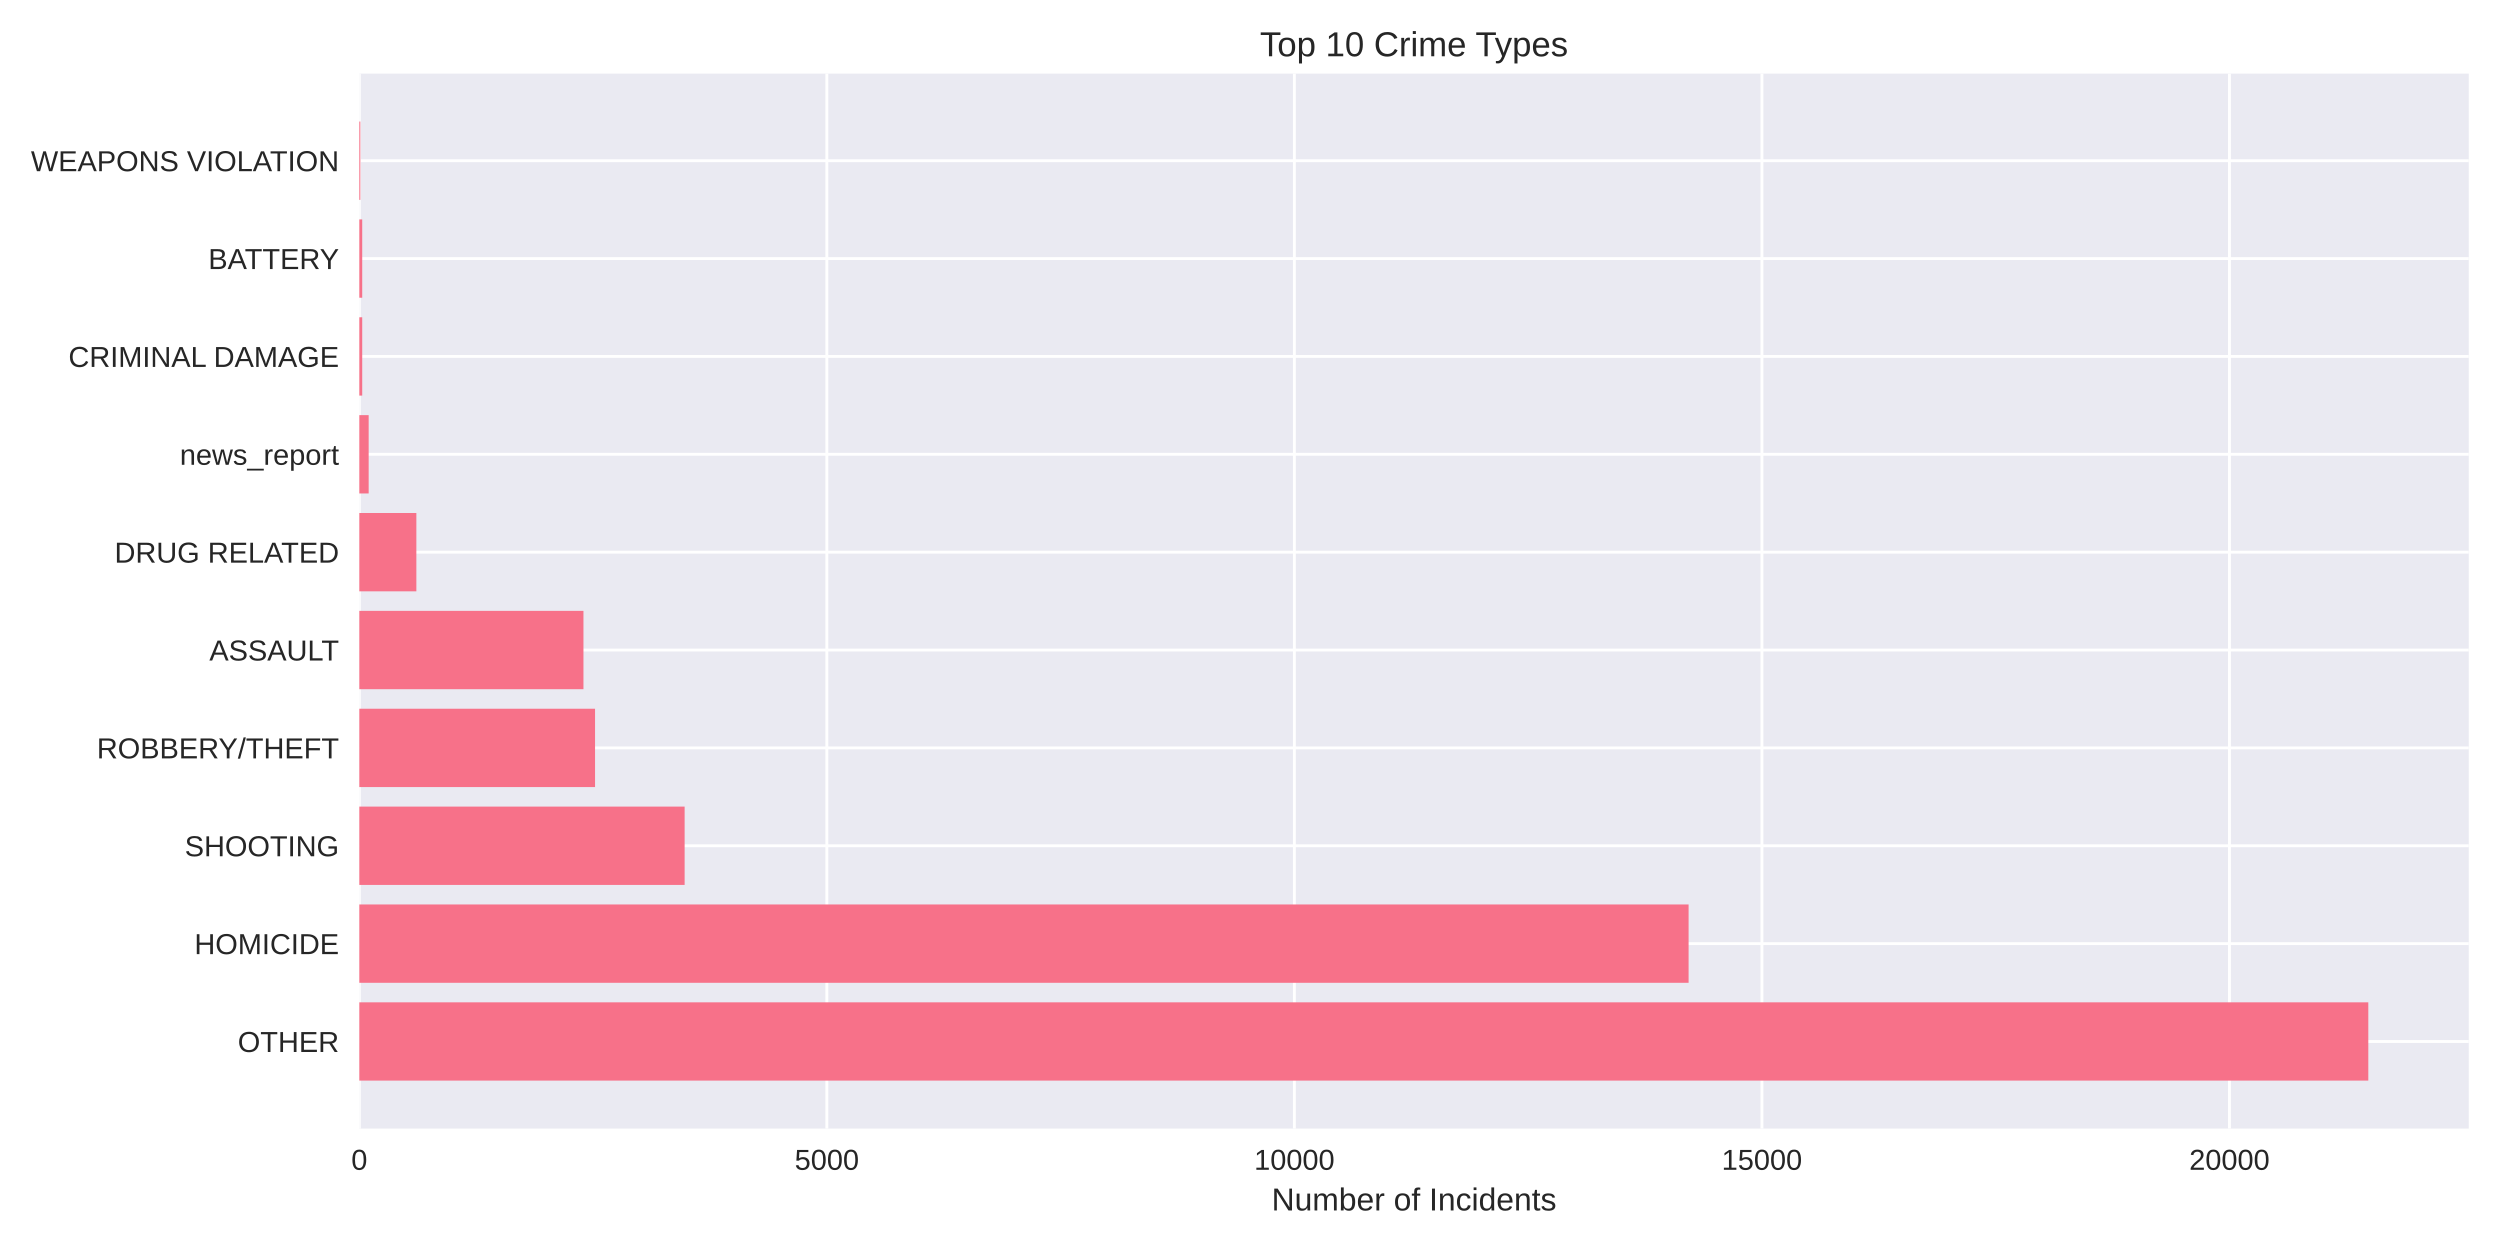
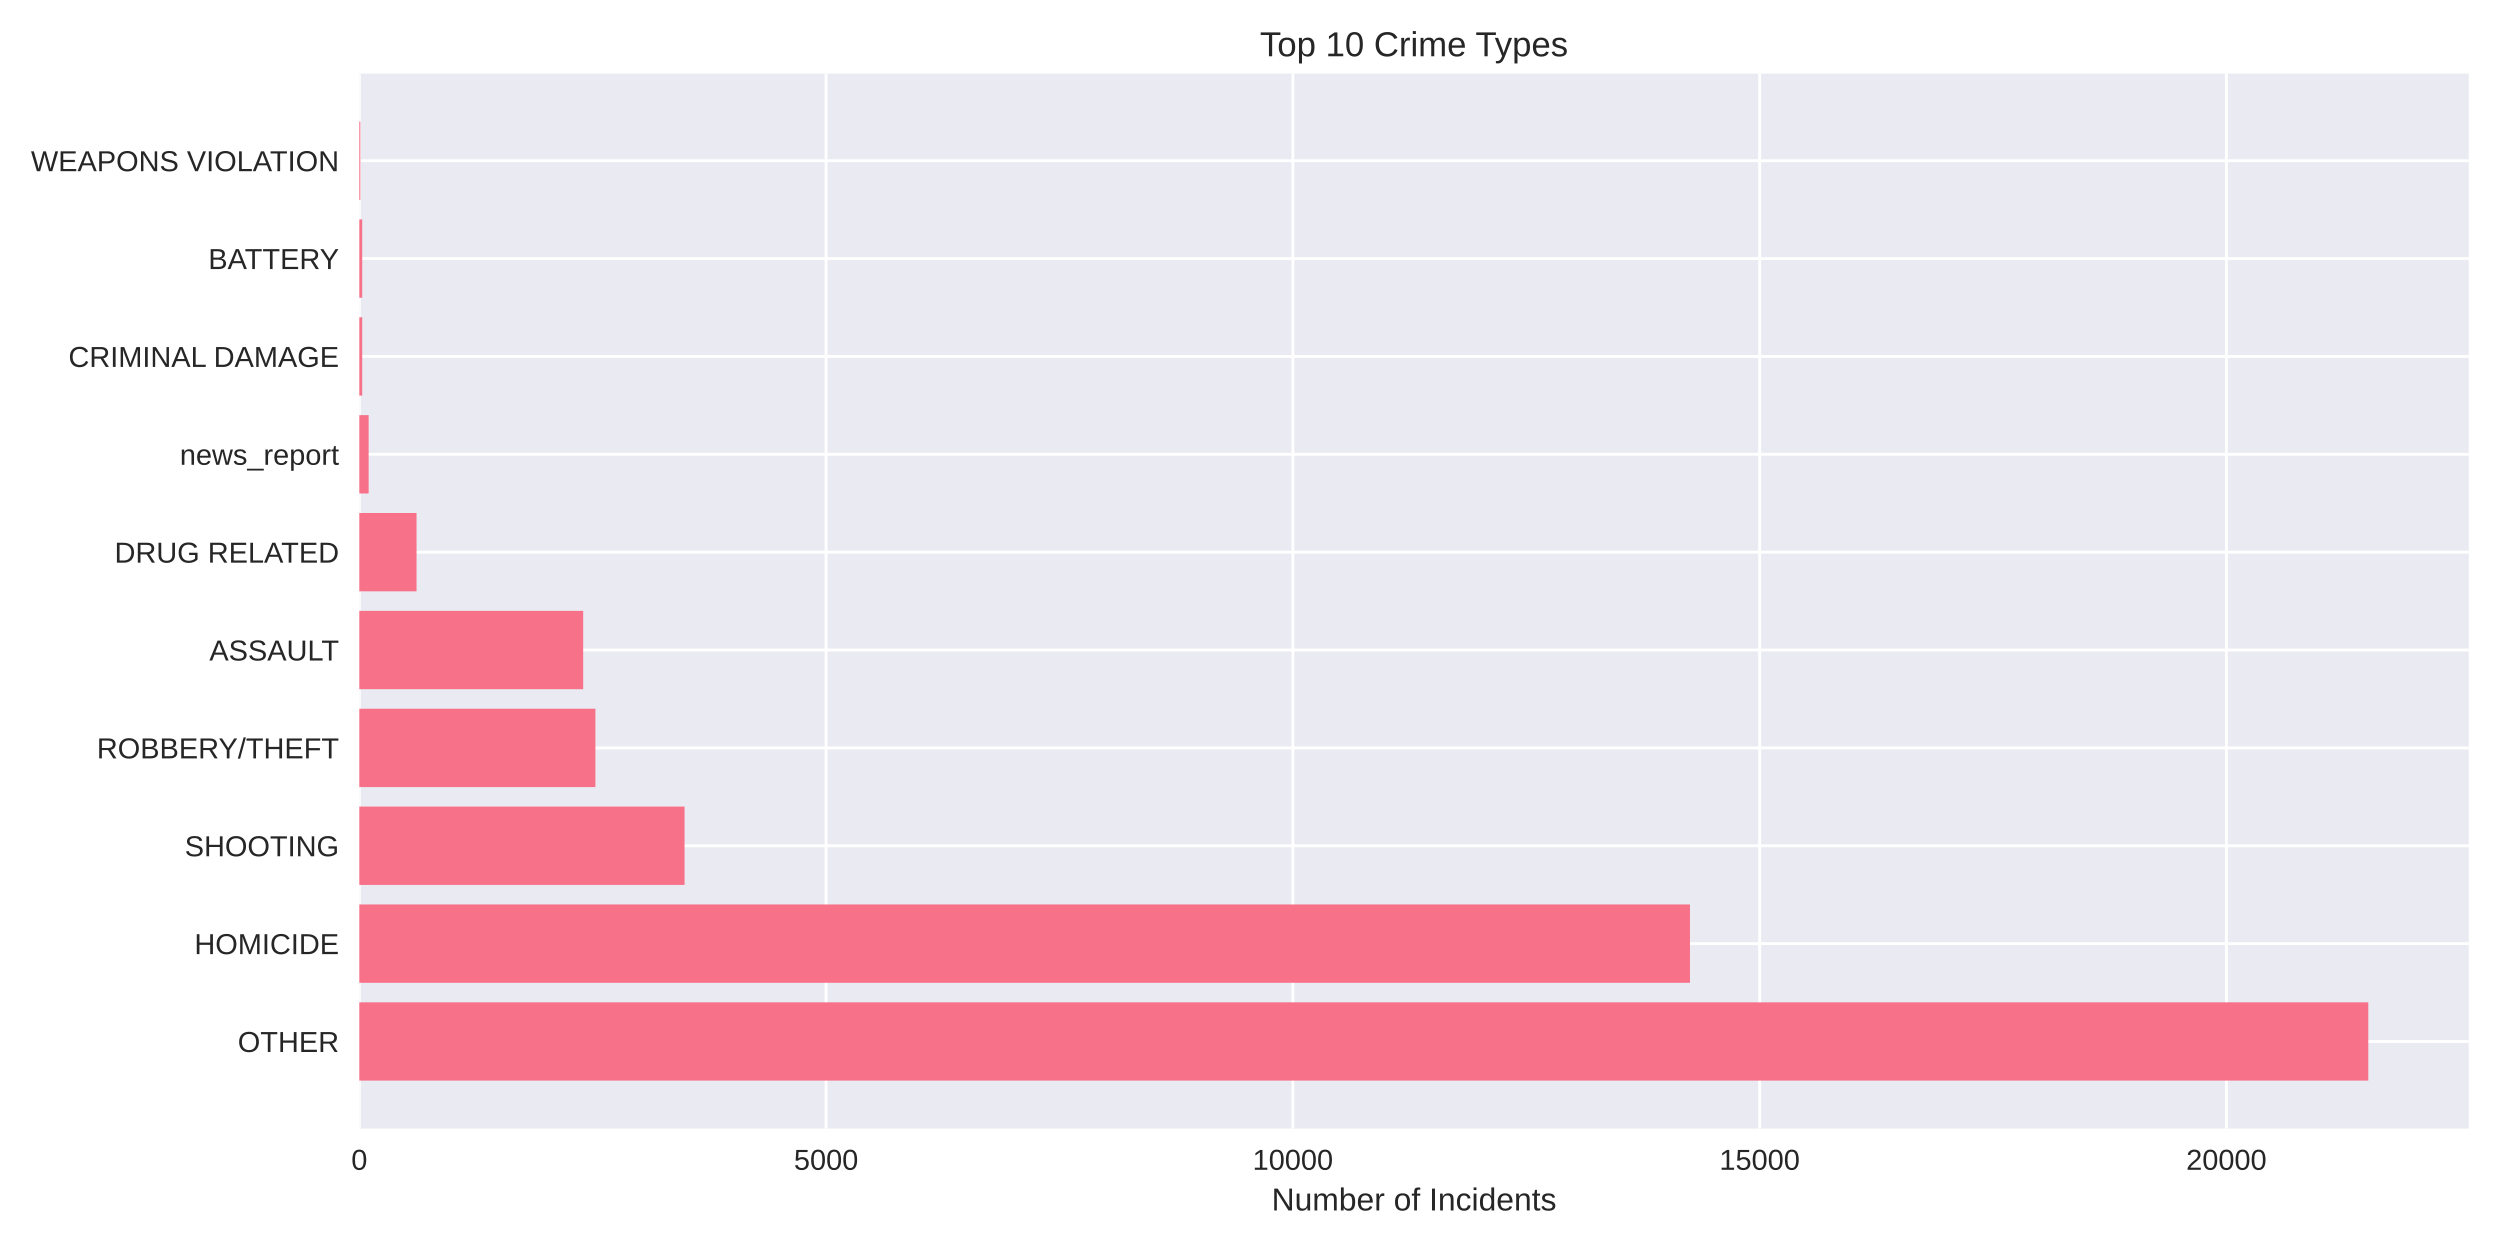
<svg xmlns="http://www.w3.org/2000/svg" width="864pt" height="432pt" viewBox="0 0 864 432" version="1.1">
  <defs>
    <style type="text/css">*{stroke-linejoin: round; stroke-linecap: butt}</style>
  </defs>
  <g id="figure_1">
    <g id="patch_1">
      <path d="M 0 432  L 864 432  L 864 0  L 0 0  z " style="fill: #ffffff" />
    </g>
    <g id="axes_1">
      <g id="patch_2">
        <path d="M 124.18 390.04  L 853.2 390.04  L 853.2 25.44  L 124.18 25.44  z " style="fill: #eaeaf2" />
      </g>
      <g id="matplotlib.axis_1">
        <g id="xtick_1">
          <g id="line2d_1">
-             <path d="M 124.18 390.04  L 124.18 25.44  " clip-path="url(#p9277ab74ba)" style="fill: none; stroke: #ffffff; stroke-linecap: round" />
+             <path d="M 124.18 390.04  L 124.18 25.44  " clip-path="url(#pc8e8bbbd2f)" style="fill: none; stroke: #ffffff; stroke-linecap: round" />
          </g>
          <g id="line2d_2" />
          <g id="text_1">
            <text style="fill: #262626; font: 10px 'Arial', 'Liberation Sans', 'DejaVu Sans', 'Bitstream Vera Sans', sans-serif; text-anchor: middle" x="124.18" y="404.287" transform="rotate(-0 124.18 404.2869)">0</text>
          </g>
        </g>
        <g id="xtick_2">
          <g id="line2d_3">
-             <path d="M 285.759 390.04  L 285.759 25.44  " clip-path="url(#p9277ab74ba)" style="fill: none; stroke: #ffffff; stroke-linecap: round" />
+             <path d="M 285.496 390.04  L 285.496 25.44  " clip-path="url(#pc8e8bbbd2f)" style="fill: none; stroke: #ffffff; stroke-linecap: round" />
          </g>
          <g id="line2d_4" />
          <g id="text_2">
-             <text style="fill: #262626; font: 10px 'Arial', 'Liberation Sans', 'DejaVu Sans', 'Bitstream Vera Sans', sans-serif; text-anchor: middle" x="285.759" y="404.287" transform="rotate(-0 285.759 404.2869)">5000</text>
+             <text style="fill: #262626; font: 10px 'Arial', 'Liberation Sans', 'DejaVu Sans', 'Bitstream Vera Sans', sans-serif; text-anchor: middle" x="285.496" y="404.287" transform="rotate(-0 285.4962 404.2869)">5000</text>
          </g>
        </g>
        <g id="xtick_3">
          <g id="line2d_5">
-             <path d="M 447.338 390.04  L 447.338 25.44  " clip-path="url(#p9277ab74ba)" style="fill: none; stroke: #ffffff; stroke-linecap: round" />
+             <path d="M 446.812 390.04  L 446.812 25.44  " clip-path="url(#pc8e8bbbd2f)" style="fill: none; stroke: #ffffff; stroke-linecap: round" />
          </g>
          <g id="line2d_6" />
          <g id="text_3">
-             <text style="fill: #262626; font: 10px 'Arial', 'Liberation Sans', 'DejaVu Sans', 'Bitstream Vera Sans', sans-serif; text-anchor: middle" x="447.338" y="404.287" transform="rotate(-0 447.3379 404.2869)">10000</text>
+             <text style="fill: #262626; font: 10px 'Arial', 'Liberation Sans', 'DejaVu Sans', 'Bitstream Vera Sans', sans-serif; text-anchor: middle" x="446.812" y="404.287" transform="rotate(-0 446.8123 404.2869)">10000</text>
          </g>
        </g>
        <g id="xtick_4">
          <g id="line2d_7">
-             <path d="M 608.917 390.04  L 608.917 25.44  " clip-path="url(#p9277ab74ba)" style="fill: none; stroke: #ffffff; stroke-linecap: round" />
+             <path d="M 608.128 390.04  L 608.128 25.44  " clip-path="url(#pc8e8bbbd2f)" style="fill: none; stroke: #ffffff; stroke-linecap: round" />
          </g>
          <g id="line2d_8" />
          <g id="text_4">
-             <text style="fill: #262626; font: 10px 'Arial', 'Liberation Sans', 'DejaVu Sans', 'Bitstream Vera Sans', sans-serif; text-anchor: middle" x="608.917" y="404.287" transform="rotate(-0 608.9169 404.2869)">15000</text>
+             <text style="fill: #262626; font: 10px 'Arial', 'Liberation Sans', 'DejaVu Sans', 'Bitstream Vera Sans', sans-serif; text-anchor: middle" x="608.128" y="404.287" transform="rotate(-0 608.1285 404.2869)">15000</text>
          </g>
        </g>
        <g id="xtick_5">
          <g id="line2d_9">
-             <path d="M 770.496 390.04  L 770.496 25.44  " clip-path="url(#p9277ab74ba)" style="fill: none; stroke: #ffffff; stroke-linecap: round" />
+             <path d="M 769.445 390.04  L 769.445 25.44  " clip-path="url(#pc8e8bbbd2f)" style="fill: none; stroke: #ffffff; stroke-linecap: round" />
          </g>
          <g id="line2d_10" />
          <g id="text_5">
-             <text style="fill: #262626; font: 10px 'Arial', 'Liberation Sans', 'DejaVu Sans', 'Bitstream Vera Sans', sans-serif; text-anchor: middle" x="770.496" y="404.287" transform="rotate(-0 770.4958 404.2869)">20000</text>
+             <text style="fill: #262626; font: 10px 'Arial', 'Liberation Sans', 'DejaVu Sans', 'Bitstream Vera Sans', sans-serif; text-anchor: middle" x="769.445" y="404.287" transform="rotate(-0 769.4446 404.2869)">20000</text>
          </g>
        </g>
        <g id="text_6">
          <text style="fill: #262626; font: 11px 'Arial', 'Liberation Sans', 'DejaVu Sans', 'Bitstream Vera Sans', sans-serif; text-anchor: middle" x="488.69" y="418.333" transform="rotate(-0 488.69 418.3334)">Number of Incidents</text>
        </g>
      </g>
      <g id="matplotlib.axis_2">
        <g id="ytick_1">
          <g id="line2d_11">
-             <path d="M 124.18 359.939  L 853.2 359.939  " clip-path="url(#p9277ab74ba)" style="fill: none; stroke: #ffffff; stroke-linecap: round" />
+             <path d="M 124.18 359.939  L 853.2 359.939  " clip-path="url(#pc8e8bbbd2f)" style="fill: none; stroke: #ffffff; stroke-linecap: round" />
          </g>
          <g id="line2d_12" />
          <g id="text_7">
            <text style="fill: #262626; font: 10px 'Arial', 'Liberation Sans', 'DejaVu Sans', 'Bitstream Vera Sans', sans-serif; text-anchor: end" x="117.18" y="363.562" transform="rotate(-0 117.18 363.562)">OTHER</text>
          </g>
        </g>
        <g id="ytick_2">
          <g id="line2d_13">
-             <path d="M 124.18 326.117  L 853.2 326.117  " clip-path="url(#p9277ab74ba)" style="fill: none; stroke: #ffffff; stroke-linecap: round" />
+             <path d="M 124.18 326.117  L 853.2 326.117  " clip-path="url(#pc8e8bbbd2f)" style="fill: none; stroke: #ffffff; stroke-linecap: round" />
          </g>
          <g id="line2d_14" />
          <g id="text_8">
            <text style="fill: #262626; font: 10px 'Arial', 'Liberation Sans', 'DejaVu Sans', 'Bitstream Vera Sans', sans-serif; text-anchor: end" x="117.18" y="329.74" transform="rotate(-0 117.18 329.7401)">HOMICIDE</text>
          </g>
        </g>
        <g id="ytick_3">
          <g id="line2d_15">
-             <path d="M 124.18 292.295  L 853.2 292.295  " clip-path="url(#p9277ab74ba)" style="fill: none; stroke: #ffffff; stroke-linecap: round" />
+             <path d="M 124.18 292.295  L 853.2 292.295  " clip-path="url(#pc8e8bbbd2f)" style="fill: none; stroke: #ffffff; stroke-linecap: round" />
          </g>
          <g id="line2d_16" />
          <g id="text_9">
            <text style="fill: #262626; font: 10px 'Arial', 'Liberation Sans', 'DejaVu Sans', 'Bitstream Vera Sans', sans-serif; text-anchor: end" x="117.18" y="295.918" transform="rotate(-0 117.18 295.9182)">SHOOTING</text>
          </g>
        </g>
        <g id="ytick_4">
          <g id="line2d_17">
-             <path d="M 124.18 258.473  L 853.2 258.473  " clip-path="url(#p9277ab74ba)" style="fill: none; stroke: #ffffff; stroke-linecap: round" />
+             <path d="M 124.18 258.473  L 853.2 258.473  " clip-path="url(#pc8e8bbbd2f)" style="fill: none; stroke: #ffffff; stroke-linecap: round" />
          </g>
          <g id="line2d_18" />
          <g id="text_10">
            <text style="fill: #262626; font: 10px 'Arial', 'Liberation Sans', 'DejaVu Sans', 'Bitstream Vera Sans', sans-serif; text-anchor: end" x="117.18" y="262.096" transform="rotate(-0 117.18 262.0963)">ROBBERY/THEFT</text>
          </g>
        </g>
        <g id="ytick_5">
          <g id="line2d_19">
-             <path d="M 124.18 224.651  L 853.2 224.651  " clip-path="url(#p9277ab74ba)" style="fill: none; stroke: #ffffff; stroke-linecap: round" />
+             <path d="M 124.18 224.651  L 853.2 224.651  " clip-path="url(#pc8e8bbbd2f)" style="fill: none; stroke: #ffffff; stroke-linecap: round" />
          </g>
          <g id="line2d_20" />
          <g id="text_11">
            <text style="fill: #262626; font: 10px 'Arial', 'Liberation Sans', 'DejaVu Sans', 'Bitstream Vera Sans', sans-serif; text-anchor: end" x="117.18" y="228.274" transform="rotate(-0 117.18 228.2744)">ASSAULT</text>
          </g>
        </g>
        <g id="ytick_6">
          <g id="line2d_21">
-             <path d="M 124.18 190.829  L 853.2 190.829  " clip-path="url(#p9277ab74ba)" style="fill: none; stroke: #ffffff; stroke-linecap: round" />
+             <path d="M 124.18 190.829  L 853.2 190.829  " clip-path="url(#pc8e8bbbd2f)" style="fill: none; stroke: #ffffff; stroke-linecap: round" />
          </g>
          <g id="line2d_22" />
          <g id="text_12">
            <text style="fill: #262626; font: 10px 'Arial', 'Liberation Sans', 'DejaVu Sans', 'Bitstream Vera Sans', sans-serif; text-anchor: end" x="117.18" y="194.452" transform="rotate(-0 117.18 194.4525)">DRUG RELATED</text>
          </g>
        </g>
        <g id="ytick_7">
          <g id="line2d_23">
-             <path d="M 124.18 157.007  L 853.2 157.007  " clip-path="url(#p9277ab74ba)" style="fill: none; stroke: #ffffff; stroke-linecap: round" />
+             <path d="M 124.18 157.007  L 853.2 157.007  " clip-path="url(#pc8e8bbbd2f)" style="fill: none; stroke: #ffffff; stroke-linecap: round" />
          </g>
          <g id="line2d_24" />
          <g id="text_13">
            <text style="fill: #262626; font: 10px 'Arial', 'Liberation Sans', 'DejaVu Sans', 'Bitstream Vera Sans', sans-serif; text-anchor: end" x="117.18" y="160.631" transform="rotate(-0 117.18 160.6306)">news_report</text>
          </g>
        </g>
        <g id="ytick_8">
          <g id="line2d_25">
-             <path d="M 124.18 123.185  L 853.2 123.185  " clip-path="url(#p9277ab74ba)" style="fill: none; stroke: #ffffff; stroke-linecap: round" />
+             <path d="M 124.18 123.185  L 853.2 123.185  " clip-path="url(#pc8e8bbbd2f)" style="fill: none; stroke: #ffffff; stroke-linecap: round" />
          </g>
          <g id="line2d_26" />
          <g id="text_14">
            <text style="fill: #262626; font: 10px 'Arial', 'Liberation Sans', 'DejaVu Sans', 'Bitstream Vera Sans', sans-serif; text-anchor: end" x="117.18" y="126.809" transform="rotate(-0 117.18 126.8087)">CRIMINAL DAMAGE</text>
          </g>
        </g>
        <g id="ytick_9">
          <g id="line2d_27">
-             <path d="M 124.18 89.363  L 853.2 89.363  " clip-path="url(#p9277ab74ba)" style="fill: none; stroke: #ffffff; stroke-linecap: round" />
+             <path d="M 124.18 89.363  L 853.2 89.363  " clip-path="url(#pc8e8bbbd2f)" style="fill: none; stroke: #ffffff; stroke-linecap: round" />
          </g>
          <g id="line2d_28" />
          <g id="text_15">
            <text style="fill: #262626; font: 10px 'Arial', 'Liberation Sans', 'DejaVu Sans', 'Bitstream Vera Sans', sans-serif; text-anchor: end" x="117.18" y="92.987" transform="rotate(-0 117.18 92.98681)">BATTERY</text>
          </g>
        </g>
        <g id="ytick_10">
          <g id="line2d_29">
-             <path d="M 124.18 55.541  L 853.2 55.541  " clip-path="url(#p9277ab74ba)" style="fill: none; stroke: #ffffff; stroke-linecap: round" />
+             <path d="M 124.18 55.541  L 853.2 55.541  " clip-path="url(#pc8e8bbbd2f)" style="fill: none; stroke: #ffffff; stroke-linecap: round" />
          </g>
          <g id="line2d_30" />
          <g id="text_16">
            <text style="fill: #262626; font: 10px 'Arial', 'Liberation Sans', 'DejaVu Sans', 'Bitstream Vera Sans', sans-serif; text-anchor: end" x="117.18" y="59.165" transform="rotate(-0 117.18 59.16492)">WEAPONS VIOLATION</text>
          </g>
        </g>
      </g>
      <g id="patch_3">
-         <path d="M 124.18 373.467  L 818.485 373.467  L 818.485 346.41  L 124.18 346.41  z " clip-path="url(#p9277ab74ba)" style="fill: #f77189" />
+         <path d="M 124.18 373.467  L 818.485 373.467  L 818.485 346.41  L 124.18 346.41  z " clip-path="url(#pc8e8bbbd2f)" style="fill: #f77189" />
      </g>
      <g id="patch_4">
-         <path d="M 124.18 339.645  L 583.581 339.645  L 583.581 312.588  L 124.18 312.588  z " clip-path="url(#p9277ab74ba)" style="fill: #f77189" />
+         <path d="M 124.18 339.645  L 584.06 339.645  L 584.06 312.588  L 124.18 312.588  z " clip-path="url(#pc8e8bbbd2f)" style="fill: #f77189" />
      </g>
      <g id="patch_5">
-         <path d="M 124.18 305.823  L 236.607 305.823  L 236.607 278.766  L 124.18 278.766  z " clip-path="url(#p9277ab74ba)" style="fill: #f77189" />
+         <path d="M 124.18 305.823  L 236.585 305.823  L 236.585 278.766  L 124.18 278.766  z " clip-path="url(#pc8e8bbbd2f)" style="fill: #f77189" />
      </g>
      <g id="patch_6">
-         <path d="M 124.18 272.002  L 205.648 272.002  L 205.648 244.944  L 124.18 244.944  z " clip-path="url(#p9277ab74ba)" style="fill: #f77189" />
+         <path d="M 124.18 272.002  L 205.774 272.002  L 205.774 244.944  L 124.18 244.944  z " clip-path="url(#pc8e8bbbd2f)" style="fill: #f77189" />
      </g>
      <g id="patch_7">
-         <path d="M 124.18 238.18  L 201.641 238.18  L 201.641 211.122  L 124.18 211.122  z " clip-path="url(#p9277ab74ba)" style="fill: #f77189" />
+         <path d="M 124.18 238.18  L 201.547 238.18  L 201.547 211.122  L 124.18 211.122  z " clip-path="url(#pc8e8bbbd2f)" style="fill: #f77189" />
      </g>
      <g id="patch_8">
-         <path d="M 124.18 204.358  L 143.893 204.358  L 143.893 177.3  L 124.18 177.3  z " clip-path="url(#p9277ab74ba)" style="fill: #f77189" />
+         <path d="M 124.18 204.358  L 143.957 204.358  L 143.957 177.3  L 124.18 177.3  z " clip-path="url(#pc8e8bbbd2f)" style="fill: #f77189" />
      </g>
      <g id="patch_9">
-         <path d="M 124.18 170.536  L 127.412 170.536  L 127.412 143.478  L 124.18 143.478  z " clip-path="url(#p9277ab74ba)" style="fill: #f77189" />
+         <path d="M 124.18 170.536  L 127.406 170.536  L 127.406 143.478  L 124.18 143.478  z " clip-path="url(#pc8e8bbbd2f)" style="fill: #f77189" />
      </g>
      <g id="patch_10">
-         <path d="M 124.18 136.714  L 125.182 136.714  L 125.182 109.657  L 124.18 109.657  z " clip-path="url(#p9277ab74ba)" style="fill: #f77189" />
+         <path d="M 124.18 136.714  L 125.18 136.714  L 125.18 109.657  L 124.18 109.657  z " clip-path="url(#pc8e8bbbd2f)" style="fill: #f77189" />
      </g>
      <g id="patch_11">
-         <path d="M 124.18 102.892  L 125.182 102.892  L 125.182 75.835  L 124.18 75.835  z " clip-path="url(#p9277ab74ba)" style="fill: #f77189" />
+         <path d="M 124.18 102.892  L 125.18 102.892  L 125.18 75.835  L 124.18 75.835  z " clip-path="url(#pc8e8bbbd2f)" style="fill: #f77189" />
      </g>
      <g id="patch_12">
-         <path d="M 124.18 69.07  L 124.535 69.07  L 124.535 42.013  L 124.18 42.013  z " clip-path="url(#p9277ab74ba)" style="fill: #f77189" />
+         <path d="M 124.18 69.07  L 124.535 69.07  L 124.535 42.013  L 124.18 42.013  z " clip-path="url(#pc8e8bbbd2f)" style="fill: #f77189" />
      </g>
      <g id="patch_13">
        <path d="M 124.18 390.04  L 124.18 25.44  " style="fill: none" />
      </g>
      <g id="patch_14">
        <path d="M 853.2 390.04  L 853.2 25.44  " style="fill: none" />
      </g>
      <g id="patch_15">
        <path d="M 124.18 390.04  L 853.2 390.04  " style="fill: none" />
      </g>
      <g id="patch_16">
        <path d="M 124.18 25.44  L 853.2 25.44  " style="fill: none" />
      </g>
      <g id="text_17">
        <text style="fill: #262626; font: 12px 'Arial', 'Liberation Sans', 'DejaVu Sans', 'Bitstream Vera Sans', sans-serif; text-anchor: middle" x="488.69" y="19.44" transform="rotate(-0 488.69 19.44)">Top 10 Crime Types</text>
      </g>
    </g>
  </g>
  <defs>
-     <clipPath id="p9277ab74ba">
+     <clipPath id="pc8e8bbbd2f">
      <rect x="124.18" y="25.44" width="729.02" height="364.6" />
    </clipPath>
  </defs>
</svg>
